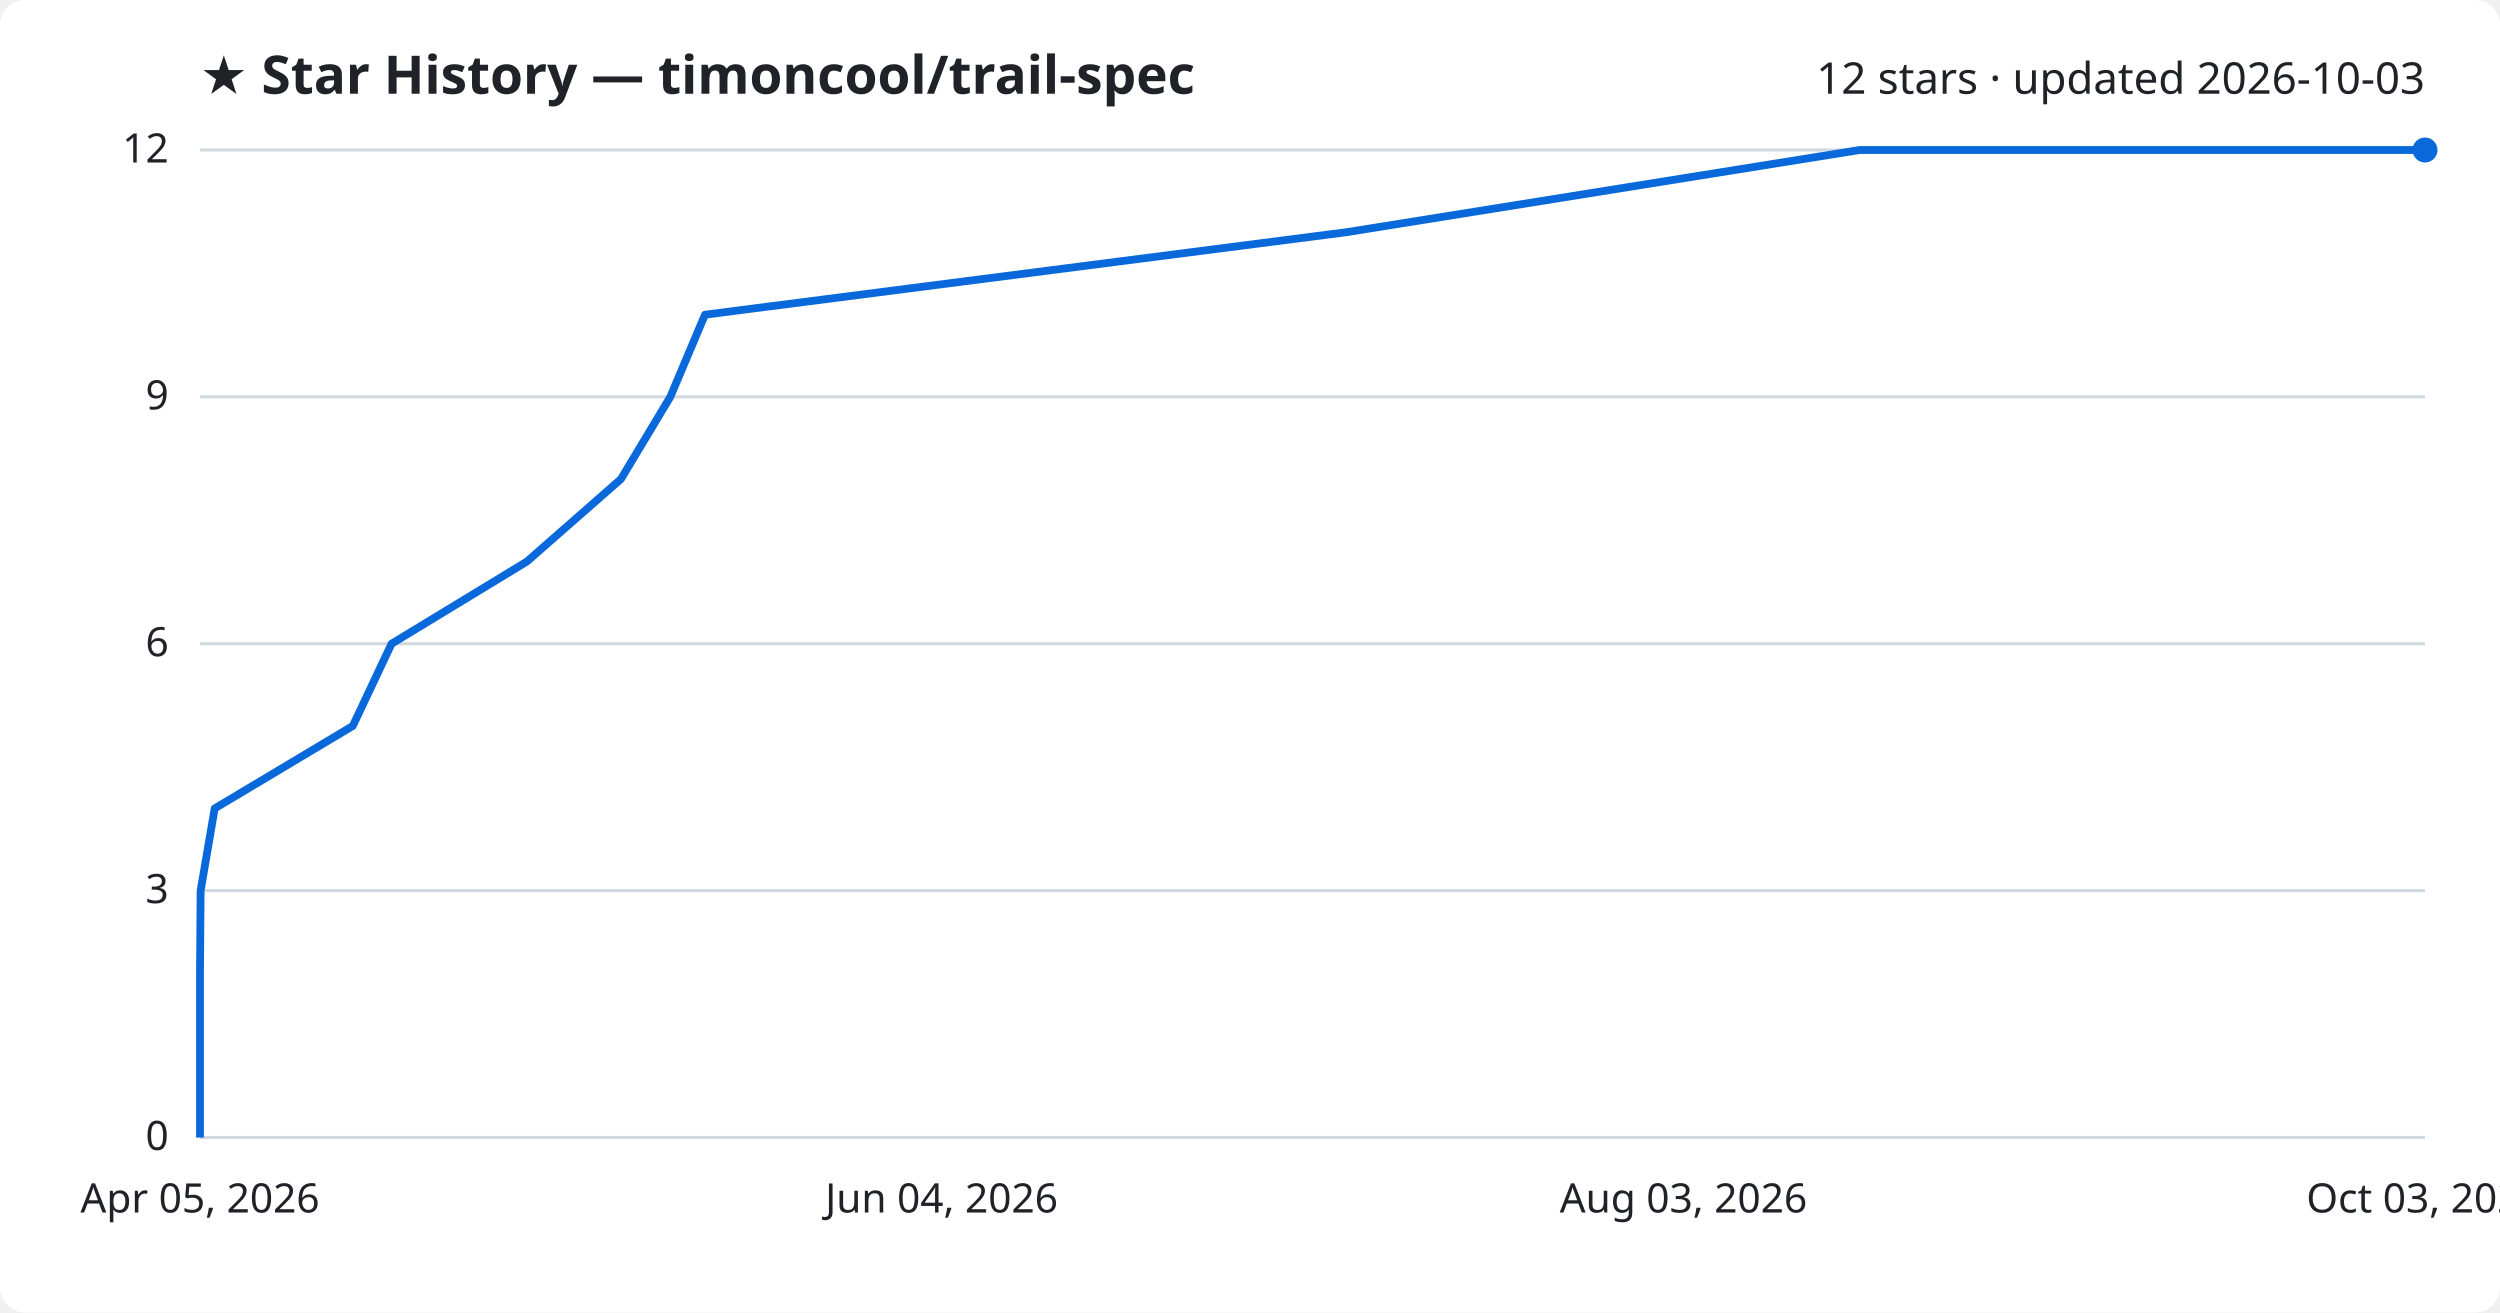
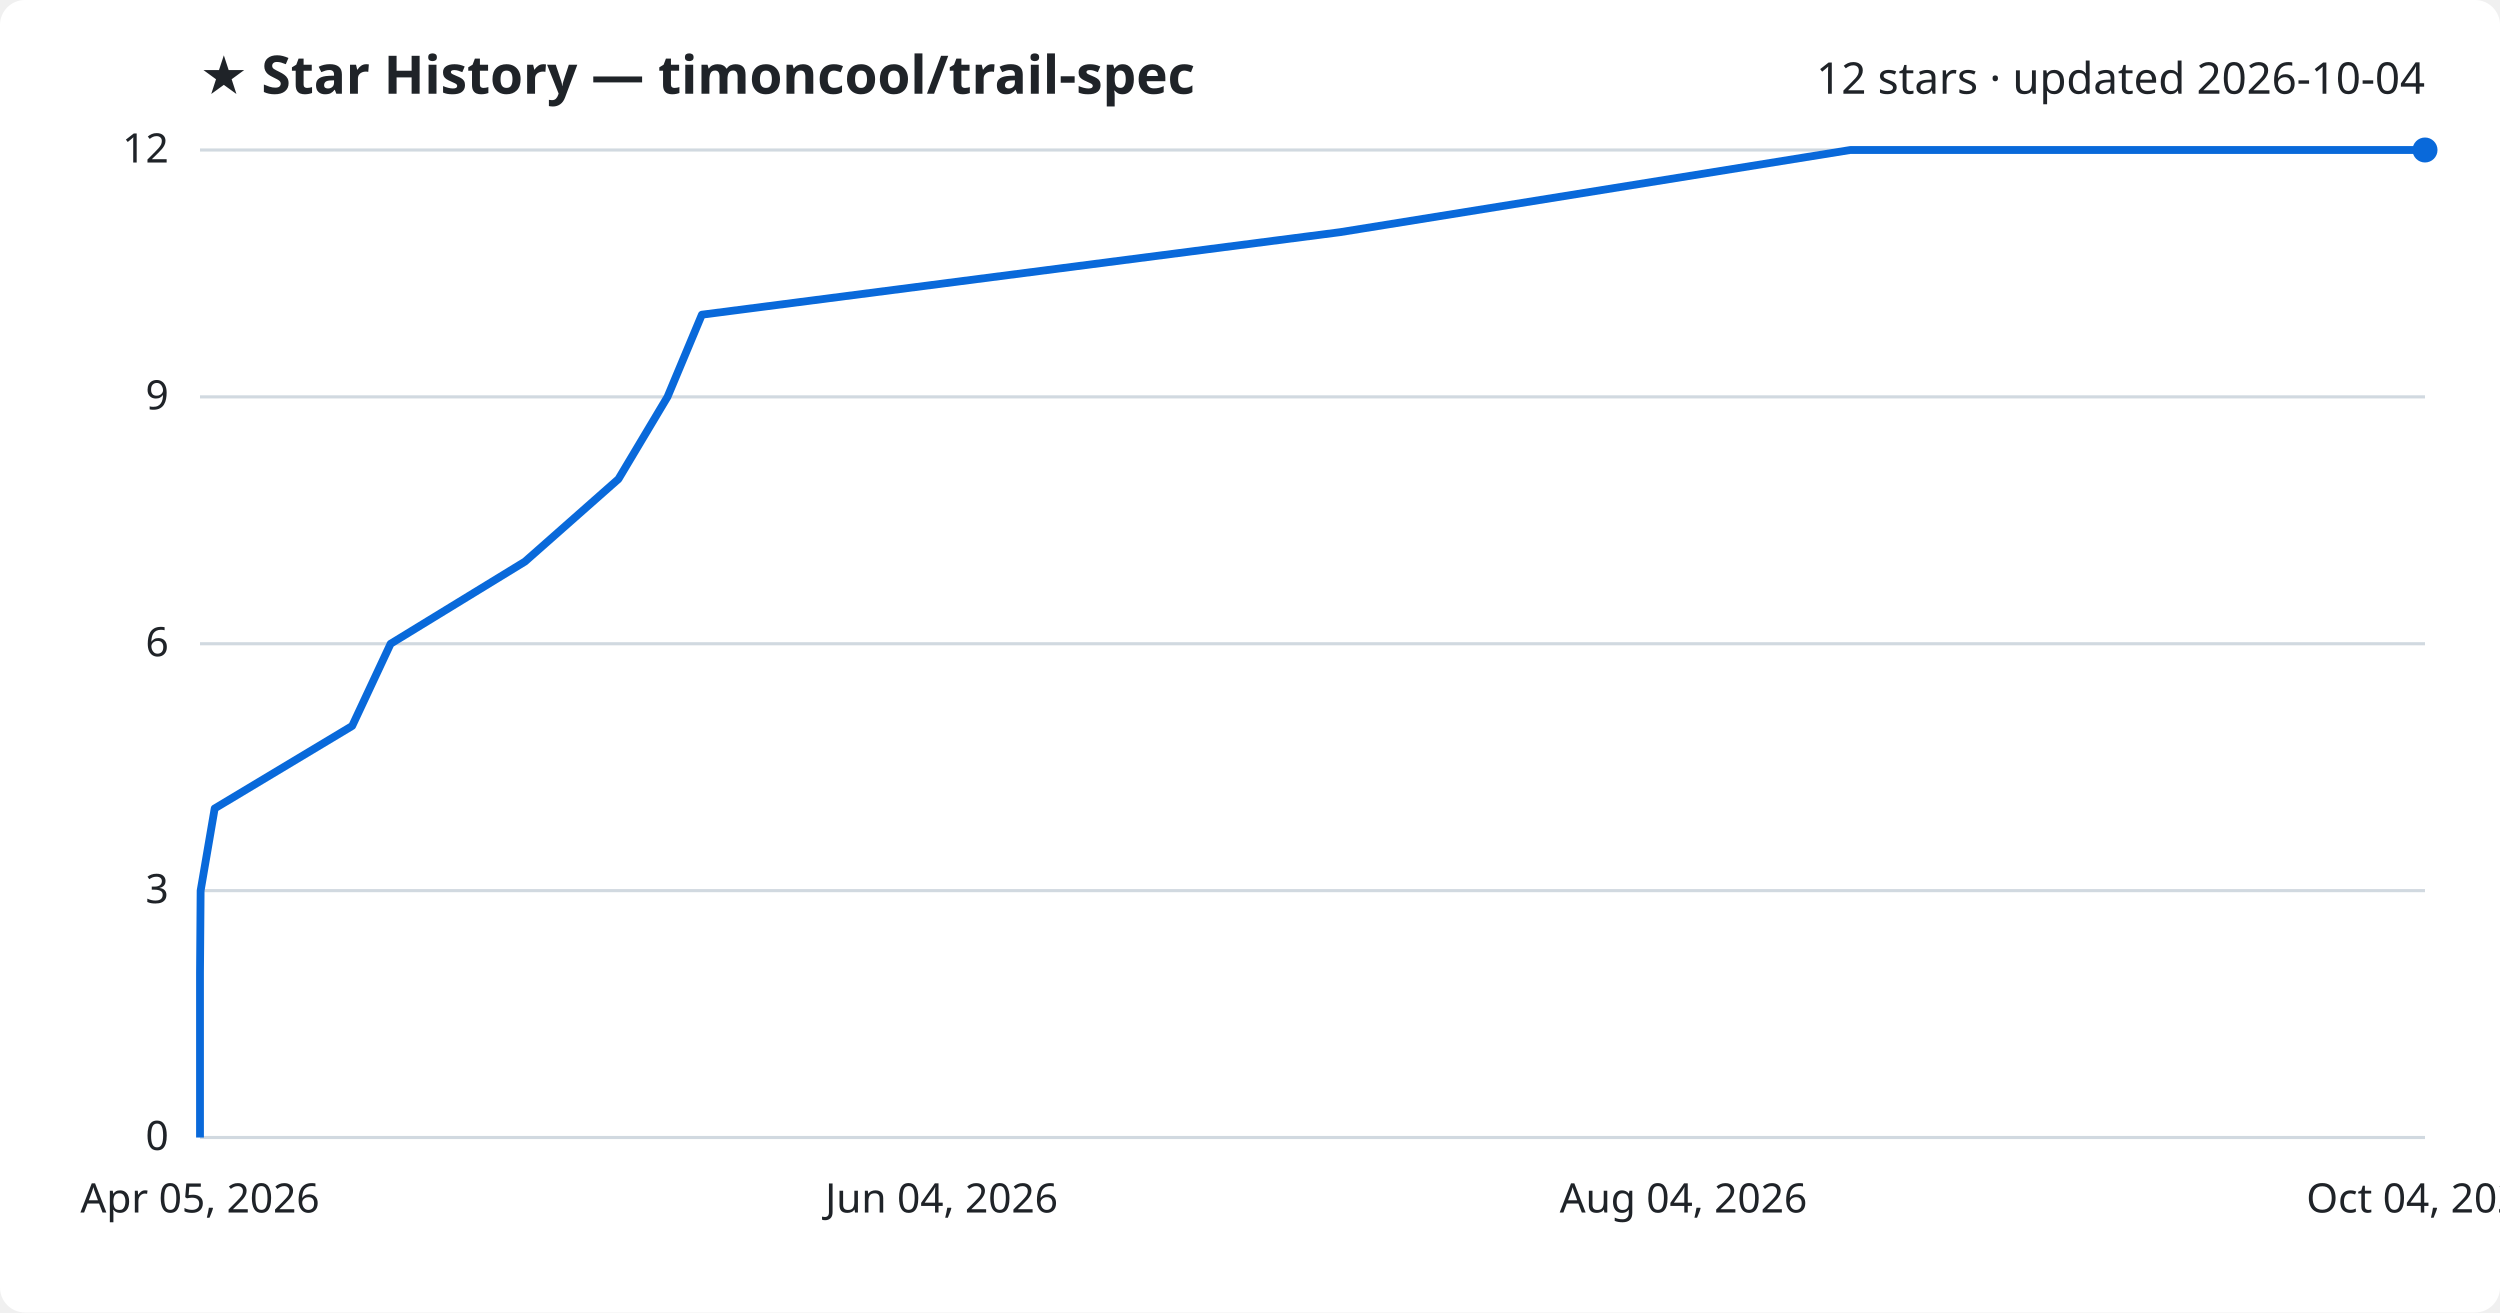
<svg xmlns="http://www.w3.org/2000/svg" viewBox="0 0 800 420" font-family="Segoe UI, sans-serif">
  <rect width="800" height="420" fill="#ffffff" rx="8" />
  <text x="64" y="30" fill="#1f2328" font-size="17" font-weight="700">★ Star History — timoncool/trail-spec</text>
-   <text x="776" y="30" fill="#1f2328" font-size="14" text-anchor="end">12 stars · updated 2026-10-03</text>
+   <text x="776" y="30" fill="#1f2328" font-size="14" text-anchor="end">12 stars · updated 2026-10-04</text>
  <line x1="64" y1="364.0" x2="776" y2="364.0" stroke="#d1d9e0" stroke-width="1" />
  <text x="54" y="368.0" fill="#1f2328" font-size="13" text-anchor="end">0</text>
  <line x1="64" y1="285.0" x2="776" y2="285.0" stroke="#d1d9e0" stroke-width="1" />
  <text x="54" y="289.0" fill="#1f2328" font-size="13" text-anchor="end">3</text>
  <line x1="64" y1="206.0" x2="776" y2="206.0" stroke="#d1d9e0" stroke-width="1" />
  <text x="54" y="210.0" fill="#1f2328" font-size="13" text-anchor="end">6</text>
  <line x1="64" y1="127.0" x2="776" y2="127.0" stroke="#d1d9e0" stroke-width="1" />
  <text x="54" y="131.0" fill="#1f2328" font-size="13" text-anchor="end">9</text>
  <line x1="64" y1="48.0" x2="776" y2="48.0" stroke="#d1d9e0" stroke-width="1" />
  <text x="54" y="52.0" fill="#1f2328" font-size="13" text-anchor="end">12</text>
-   <path d="M64.0,364.0 L64.0,337.7 L64.0,311.3 L64.2,285.0 L68.7,258.7 L112.9,232.3 L125.3,206.0 L168.6,179.7 L198.7,153.3 L214.5,127.0 L225.6,100.7 L430.9,74.3 L595.1,48.0 L776.0,48.0" fill="none" stroke="#0969da" stroke-width="2.5" stroke-linejoin="round" />
+   <path d="M64.0,364.0 L64.0,337.7 L64.0,311.3 L64.2,285.0 L68.7,258.7 L112.7,232.3 L125.0,206.0 L168.0,179.7 L197.9,153.3 L213.6,127.0 L224.6,100.7 L428.8,74.3 L592.1,48.0 L776.0,48.0" fill="none" stroke="#0969da" stroke-width="2.5" stroke-linejoin="round" />
  <circle cx="776.0" cy="48.0" r="4" fill="#0969da" />
  <text x="64.0" y="388" fill="#1f2328" font-size="13" text-anchor="middle">Apr 05, 2026</text>
  <text x="301.3" y="388" fill="#1f2328" font-size="13" text-anchor="middle">Jun 04, 2026</text>
-   <text x="538.7" y="388" fill="#1f2328" font-size="13" text-anchor="middle">Aug 03, 2026</text>
-   <text x="776.0" y="388" fill="#1f2328" font-size="13" text-anchor="middle">Oct 03, 2026</text>
+   <text x="538.7" y="388" fill="#1f2328" font-size="13" text-anchor="middle">Aug 04, 2026</text>
+   <text x="776.0" y="388" fill="#1f2328" font-size="13" text-anchor="middle">Oct 04, 2026</text>
</svg>
